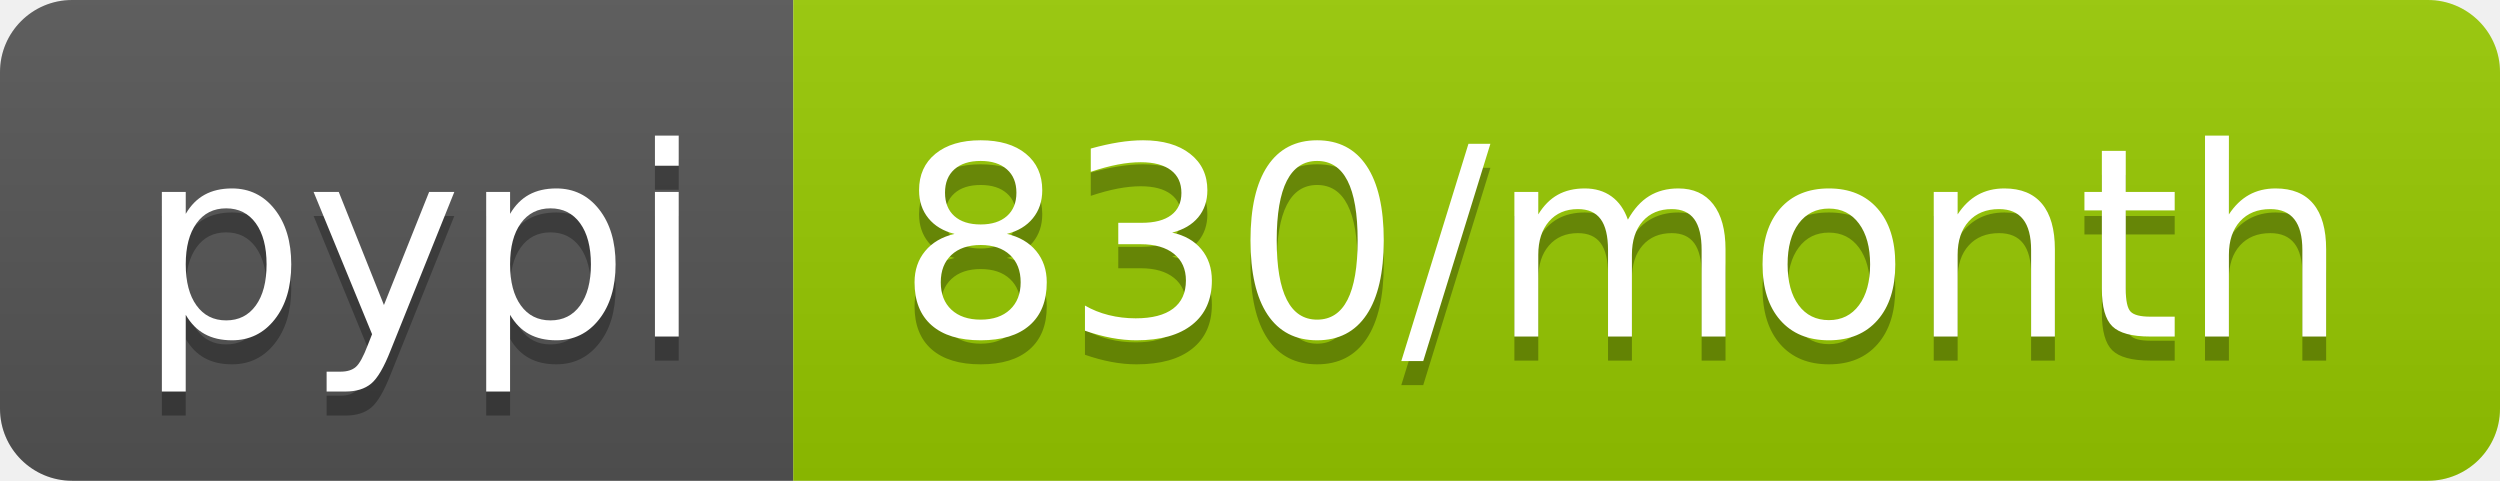
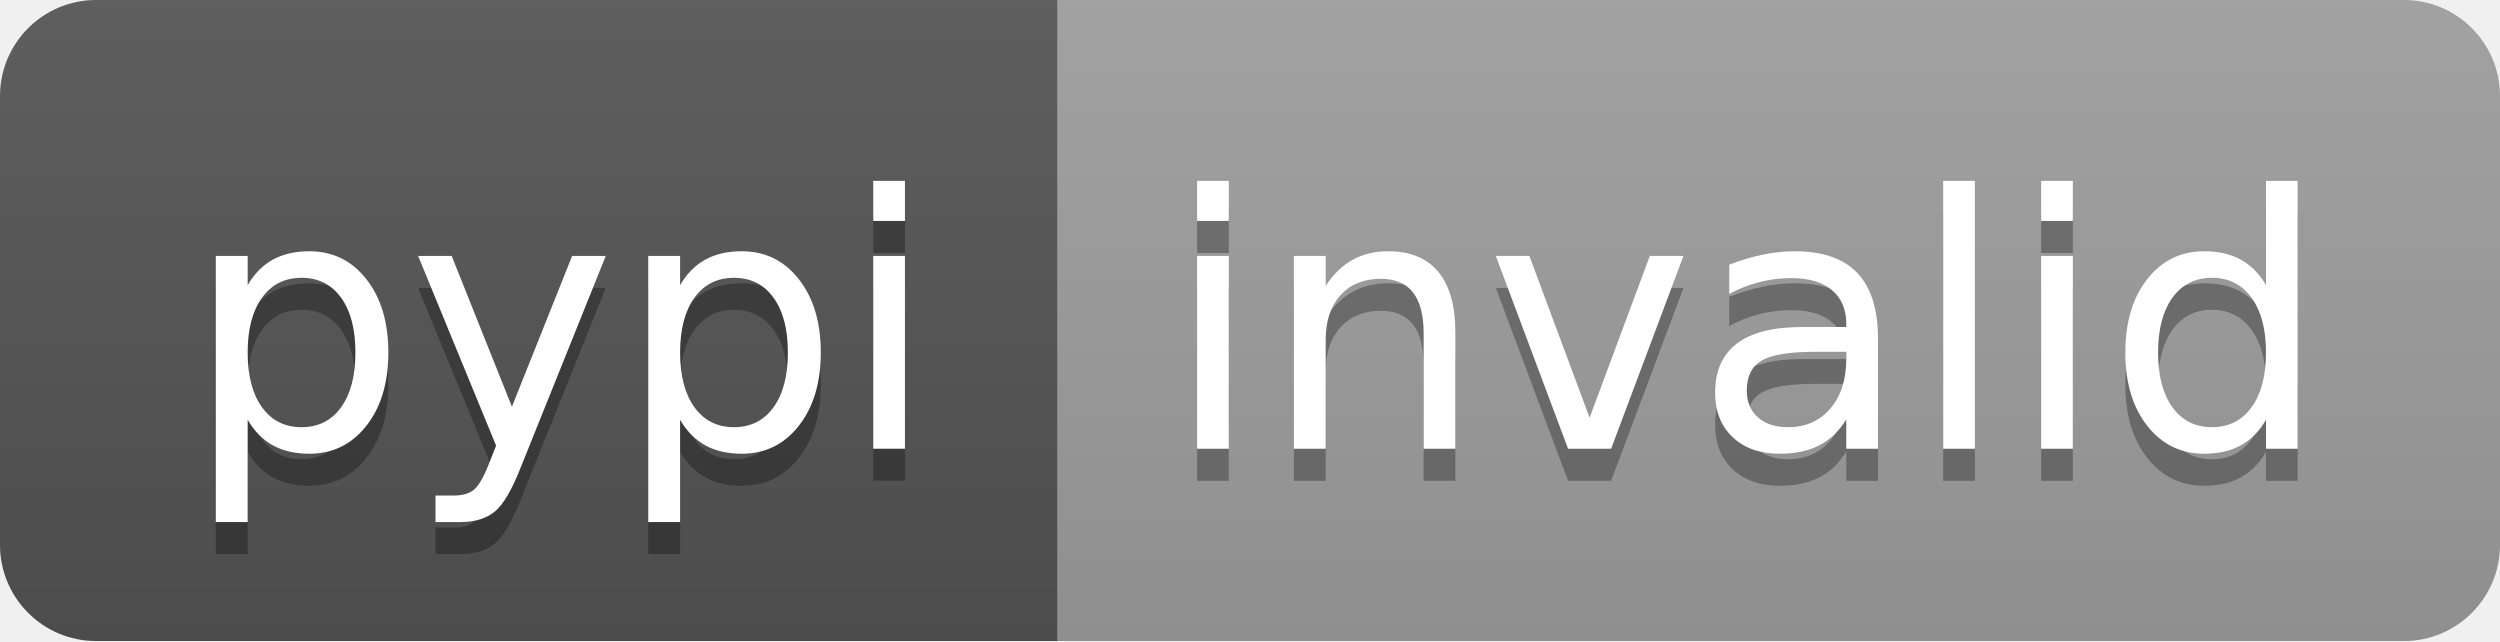
- <svg xmlns="http://www.w3.org/2000/svg" width="104" height="20" role="img" aria-label="pypi: 830/month">
+ <svg xmlns="http://www.w3.org/2000/svg" width="78" height="20" role="img" aria-label="pypi: invalid">
  <linearGradient id="s" x2="0" y2="100%">
    <stop offset="0" stop-color="#bbb" stop-opacity=".1" />
    <stop offset="1" stop-opacity=".1" />
  </linearGradient>
  <clipPath id="r">
-     <rect width="104" height="20" rx="3" fill="#fff" />
+     <rect width="78" height="20" rx="3" fill="#fff" />
  </clipPath>
  <g clip-path="url(#r)">
    <rect width="33" height="20" fill="#555" />
-     <rect x="33" width="71" height="20" fill="#97ca00" />
-     <rect width="104" height="20" fill="url(#s)" />
+     <rect x="33" width="45" height="20" fill="#9f9f9f" />
+     <rect width="78" height="20" fill="url(#s)" />
  </g>
  <g fill="#fff" text-anchor="middle" font-family="Verdana,Geneva,DejaVu Sans,sans-serif" text-rendering="geometricPrecision" font-size="110">
    <text aria-hidden="true" x="175" y="150" fill="#010101" fill-opacity=".3" transform="scale(.1)" textLength="230">pypi</text>
    <text x="175" y="140" transform="scale(.1)" fill="#fff" textLength="230">pypi</text>
-     <text aria-hidden="true" x="675" y="150" fill="#010101" fill-opacity=".3" transform="scale(.1)" textLength="610">830/month</text>
-     <text x="675" y="140" transform="scale(.1)" fill="#fff" textLength="610">830/month</text>
+     <text aria-hidden="true" x="545" y="150" fill="#010101" fill-opacity=".3" transform="scale(.1)" textLength="350">invalid</text>
+     <text x="545" y="140" transform="scale(.1)" fill="#fff" textLength="350">invalid</text>
  </g>
</svg>
